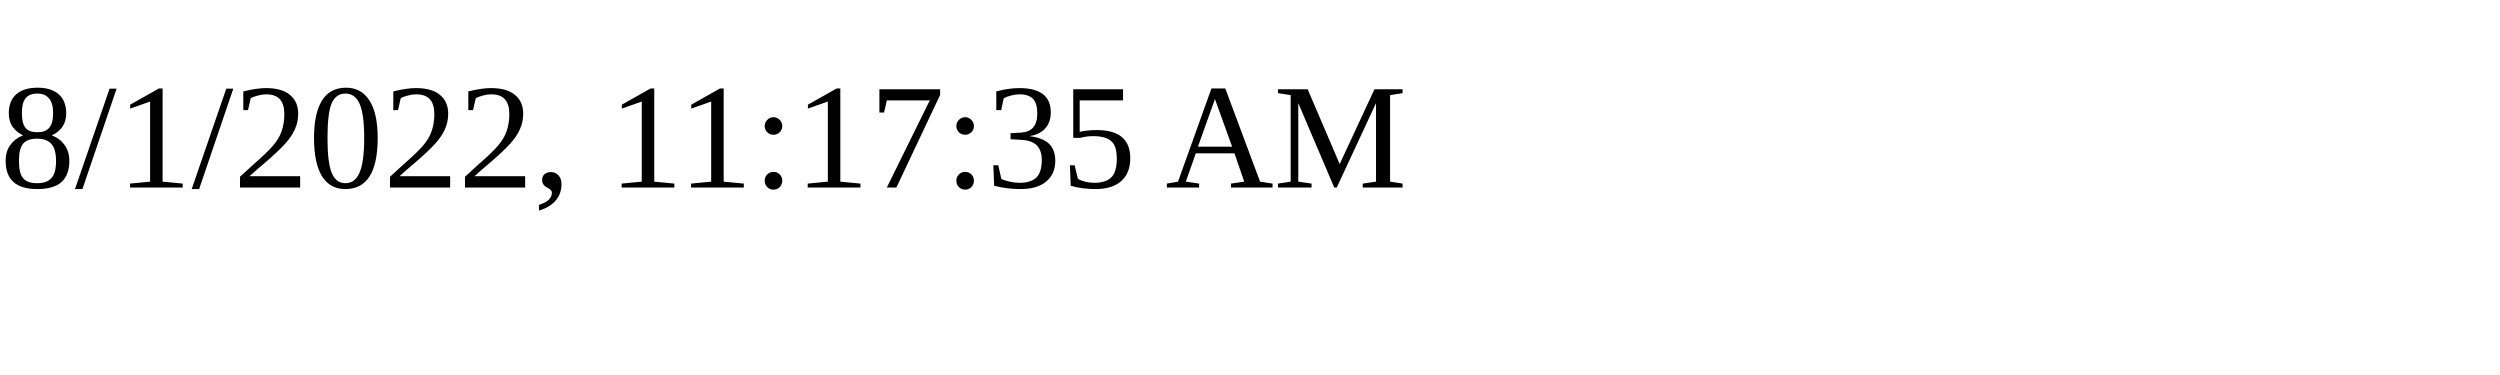
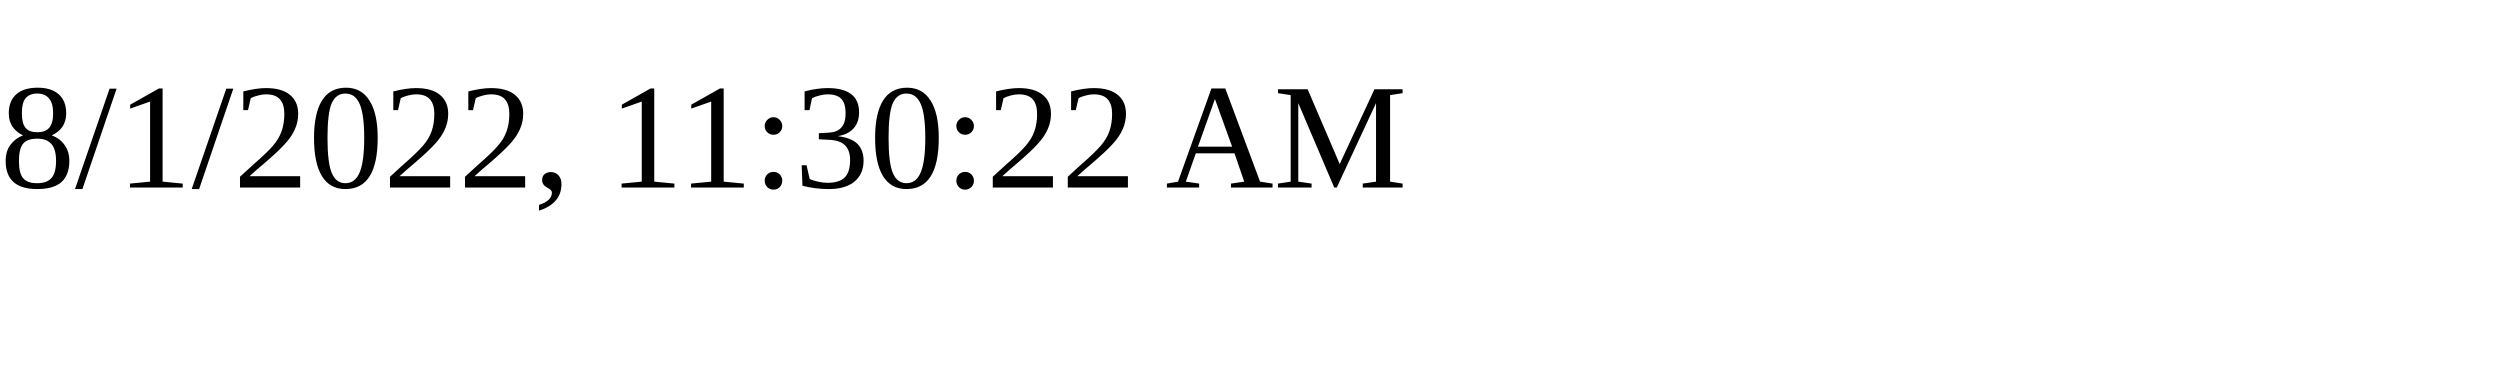
<svg xmlns="http://www.w3.org/2000/svg" height="30" width="200">
-   <text x="0" y="15">8/1/2022, 11:17:35 AM</text>
+   <text x="0" y="15">8/1/2022, 11:30:22 AM</text>
</svg>
